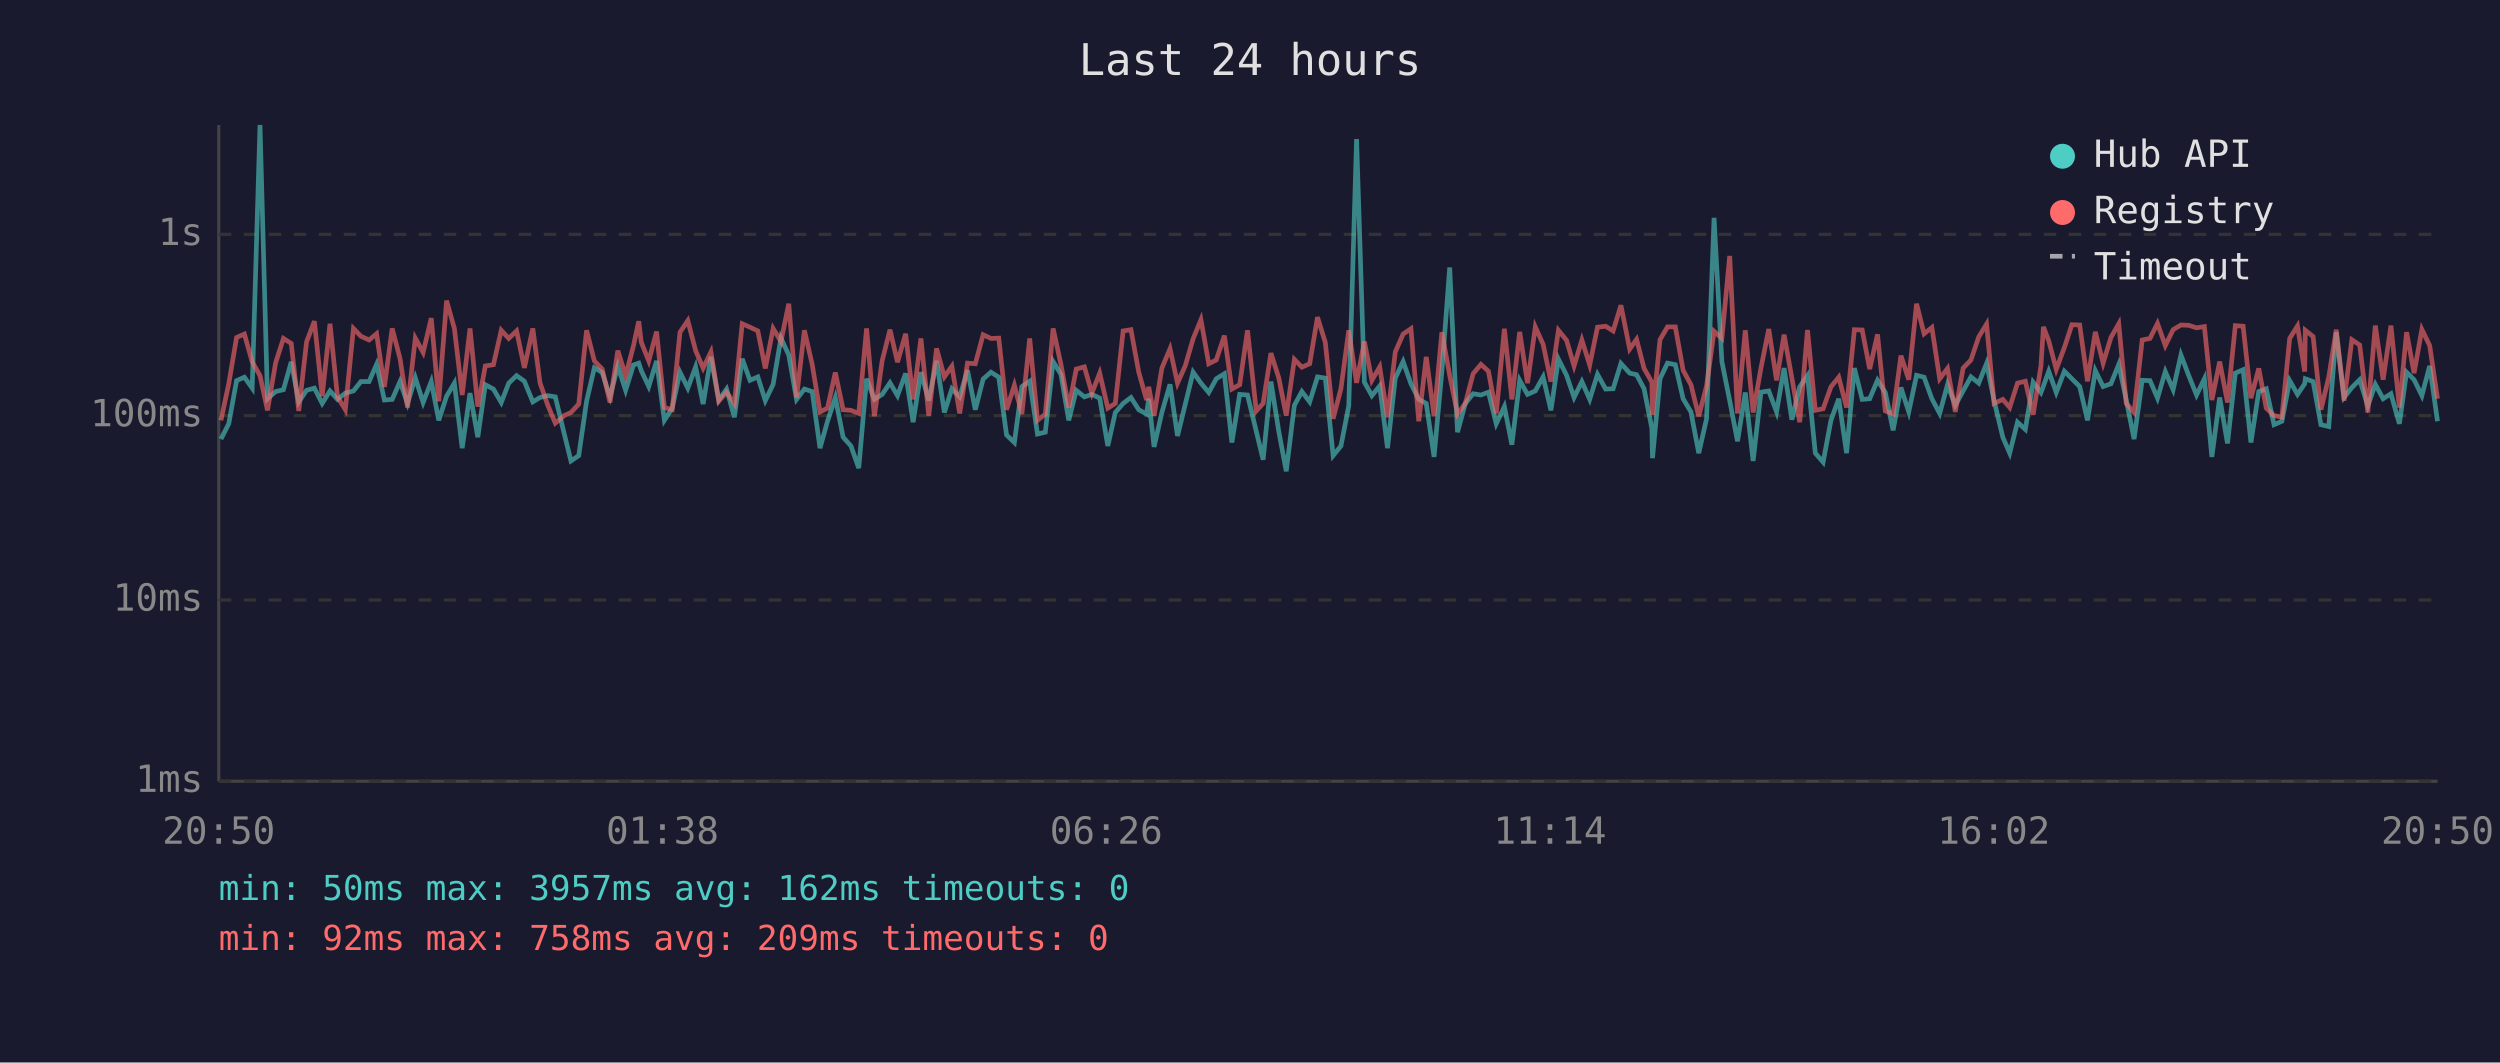
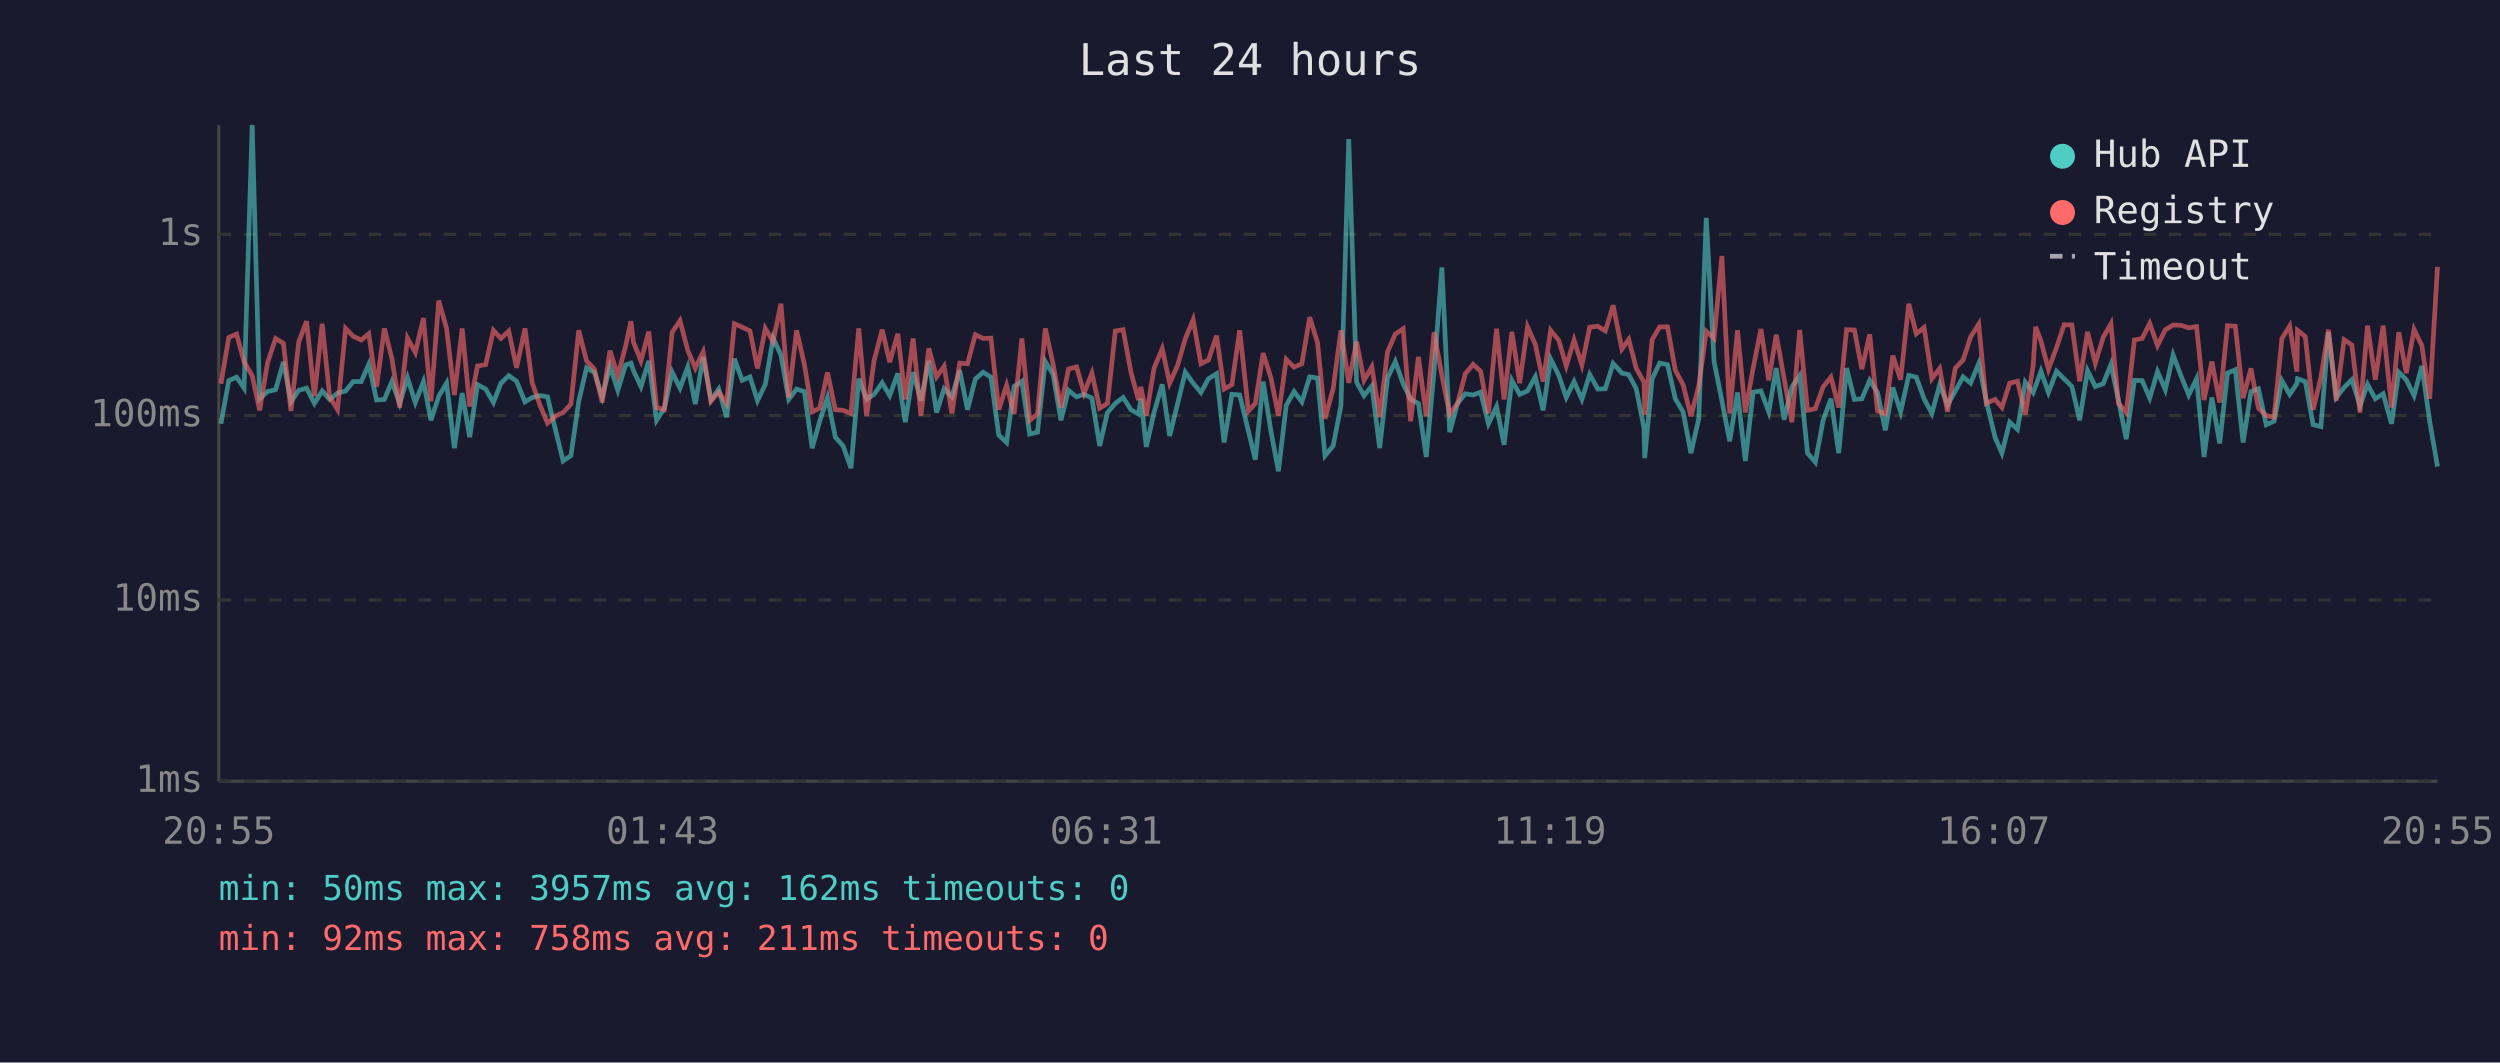
<svg xmlns="http://www.w3.org/2000/svg" viewBox="0 0 800 340" font-family="monospace" font-size="12">
  <rect width="800" height="340" fill="#1a1a2e" />
  <text x="400" y="24" fill="#e0e0e0" font-size="14" text-anchor="middle">Last 24 hours</text>
  <line x1="70" y1="40" x2="70" y2="250" stroke="#444" stroke-width="1" />
  <line x1="70" y1="250" x2="780" y2="250" stroke="#444" stroke-width="1" />
  <line x1="70" y1="250" x2="780" y2="250" stroke="#333" stroke-width="1" stroke-dasharray="4" />
  <text x="65" y="250" fill="#888" text-anchor="end" dominant-baseline="middle">1ms</text>
  <line x1="70" y1="192" x2="780" y2="192" stroke="#333" stroke-width="1" stroke-dasharray="4" />
  <text x="65" y="192" fill="#888" text-anchor="end" dominant-baseline="middle">10ms</text>
  <line x1="70" y1="133" x2="780" y2="133" stroke="#333" stroke-width="1" stroke-dasharray="4" />
  <text x="65" y="133" fill="#888" text-anchor="end" dominant-baseline="middle">100ms</text>
  <line x1="70" y1="75" x2="780" y2="75" stroke="#333" stroke-width="1" stroke-dasharray="4" />
  <text x="65" y="75" fill="#888" text-anchor="end" dominant-baseline="middle">1s</text>
-   <text x="70" y="270" fill="#888" text-anchor="middle">20:50</text>
-   <text x="212" y="270" fill="#888" text-anchor="middle">01:38</text>
-   <text x="354" y="270" fill="#888" text-anchor="middle">06:26</text>
-   <text x="496" y="270" fill="#888" text-anchor="middle">11:14</text>
-   <text x="638" y="270" fill="#888" text-anchor="middle">16:02</text>
-   <text x="780" y="270" fill="#888" text-anchor="middle">20:50</text>
-   <polyline points="70.7,140.5 73.2,135.6 75.7,121.8 78.2,120.7 80.7,124.2 83.2,40.0 85.6,127.6 88.2,125.3 90.7,124.7 93.2,115.8 95.6,128.6 98.1,124.9 100.6,124.2 103.1,129.1 105.6,125.1 108.0,127.8 110.5,125.8 113.1,125.1 115.5,122.1 118.1,122.1 120.5,116.6 123.0,128.0 125.5,127.8 128.0,122.1 130.4,129.1 132.9,120.9 135.4,128.8 138.0,122.1 140.4,134.5 142.9,126.8 145.4,122.6 147.9,143.4 150.4,125.8 152.9,139.9 155.3,123.1 157.9,124.5 160.4,128.8 162.8,122.6 165.3,120.2 167.8,122.0 170.5,128.6 172.8,127.2 175.3,126.6 177.7,127.0 180.5,138.6 182.7,147.5 185.2,145.8 187.7,128.4 190.2,117.7 192.7,119.2 195.2,127.0 197.7,117.2 200.2,124.9 202.7,116.8 204.4,116.2 205.2,118.6 207.6,123.7 210.1,115.5 212.6,134.5 215.1,130.6 217.6,119.1 220.1,124.2 222.6,117.4 225.0,129.3 227.5,114.2 230.0,128.0 232.5,124.5 235.0,133.5 237.5,114.8 240.0,121.7 242.5,120.6 244.9,128.2 247.4,123.0 249.9,108.2 252.4,113.6 254.9,127.8 257.4,124.5 259.9,125.3 262.4,143.4 264.8,134.8 267.3,127.2 269.8,139.9 272.3,142.7 274.8,149.8 277.3,121.2 279.8,127.8 282.3,126.2 284.8,122.5 287.2,126.6 289.8,119.5 292.2,135.1 294.7,119.1 297.2,128.2 299.7,115.5 302.2,132.0 304.6,124.4 307.1,127.0 309.6,118.5 312.1,131.1 314.6,121.3 317.1,119.1 319.6,120.7 322.1,139.2 324.6,141.6 327.0,123.7 329.5,122.0 332.0,138.9 334.5,138.3 337.0,115.7 339.5,119.8 342.0,134.5 344.4,124.9 347.0,127.0 349.4,126.2 351.9,127.4 354.5,142.7 356.9,132.0 359.4,129.1 361.9,127.2 364.4,131.1 366.9,132.5 367.6,127.6 369.3,143.0 371.8,132.0 374.4,123.0 376.8,139.5 379.3,129.3 381.8,119.1 384.3,122.6 386.8,125.6 389.2,121.2 391.8,119.6 394.2,141.6 396.7,126.2 399.2,126.4 402.0,138.0 404.2,147.1 406.7,122.1 409.2,138.0 411.6,150.8 414.2,129.7 416.6,125.3 419.1,128.6 421.6,120.6 424.1,121.0 426.6,145.8 429.1,142.7 431.6,129.9 434.1,44.5 436.6,122.3 439.0,126.6 441.5,123.5 444.0,143.4 446.5,121.0 449.0,115.7 451.5,122.8 454.0,127.8 456.4,129.1 458.9,146.2 461.4,118.8 463.9,85.6 466.4,138.3 468.9,129.1 471.4,126.0 473.9,126.4 476.3,125.5 478.8,135.6 481.4,130.1 483.8,142.3 486.3,121.7 488.8,126.2 491.3,125.1 493.8,120.6 496.3,131.3 498.7,114.9 501.3,120.1 503.7,127.2 506.2,122.1 508.7,127.8 511.2,119.8 513.8,124.5 516.2,124.4 518.7,116.3 521.5,119.4 523.7,119.9 526.1,124.4 528.6,137.1 528.8,146.6 531.2,121.2 533.6,116.2 536.1,116.7 538.6,127.6 541.1,131.8 543.6,145.0 546.1,134.0 548.5,69.7 551.0,115.7 553.5,128.2 556.0,141.2 558.5,125.6 561.0,147.5 563.5,125.5 566.0,125.1 568.5,131.8 570.9,117.8 573.4,134.3 575.9,123.8 578.4,120.2 580.9,145.0 583.4,147.9 585.9,134.5 588.4,127.6 590.9,145.0 593.4,117.8 595.9,127.8 598.3,127.6 600.8,121.7 603.3,125.6 605.8,137.7 608.3,124.0 610.8,131.8 613.3,120.1 615.7,120.7 618.2,127.6 620.7,132.3 623.2,123.1 625.7,129.7 628.2,125.1 630.7,120.6 633.2,122.6 635.7,116.3 638.1,128.2 640.9,139.9 643.1,145.0 645.6,135.1 648.1,137.4 650.6,122.3 653.1,125.6 653.9,123.5 655.6,118.8 658.0,125.6 660.6,118.8 663.0,121.2 665.5,123.7 668.0,134.5 670.5,118.6 673.0,123.7 675.5,122.8 678.0,116.6 680.4,128.0 682.9,140.5 685.5,121.7 688.0,121.8 690.4,127.4 692.9,118.9 695.4,124.7 697.9,113.6 700.4,120.2 702.9,126.4 705.4,121.2 707.8,146.2 710.3,127.2 712.8,141.9 715.3,119.4 717.8,118.3 720.3,141.6 722.8,125.3 725.2,124.4 727.7,135.9 730.2,134.8 732.7,121.8 735.2,126.2 737.5,122.8 737.7,121.2 740.2,122.1 742.7,135.9 745.2,136.5 747.6,106.3 750.1,127.2 752.6,124.0 755.1,121.5 757.7,129.9 760.1,123.0 762.6,127.6 765.1,126.0 767.8,135.6 770.1,119.1 772.5,121.5 775.0,126.6 777.5,117.1 780.0,134.8" fill="none" stroke="#4ecdc4" stroke-width="1.5" opacity="0.6" />
-   <polyline points="70.7,134.5 73.2,122.8 75.7,108.0 78.2,106.9 80.7,115.8 83.2,120.2 85.6,131.3 88.2,116.1 90.7,108.3 93.2,109.9 95.6,131.5 98.1,109.4 100.6,102.8 103.1,126.8 105.6,103.6 108.0,127.0 110.5,131.1 113.1,105.1 115.5,107.6 118.1,108.8 120.5,106.8 123.0,123.8 125.5,105.1 128.0,114.7 130.4,130.4 132.9,108.2 135.4,112.8 138.0,101.8 140.4,128.4 142.9,96.2 145.4,105.1 147.9,126.4 150.4,105.1 152.9,130.1 155.3,117.1 157.9,116.7 160.4,105.7 162.8,108.3 165.3,105.9 167.8,117.7 170.5,105.1 172.8,122.5 175.3,129.7 177.7,135.4 180.5,133.0 182.7,132.0 185.2,129.3 187.7,105.7 190.2,115.5 192.7,118.1 195.2,128.8 197.7,112.2 200.2,120.2 202.7,110.7 204.4,102.8 205.2,109.5 207.6,115.5 210.1,106.1 212.6,130.4 215.1,131.1 217.6,106.3 220.1,102.6 222.6,112.2 225.0,117.8 227.5,112.6 230.0,128.4 232.5,125.5 235.0,129.1 237.5,103.6 240.0,104.7 242.5,105.9 244.9,117.9 247.4,105.1 249.9,109.3 252.4,97.2 254.9,127.2 257.4,105.7 259.9,116.6 262.4,131.8 264.8,130.6 267.3,119.2 269.8,131.1 272.3,131.3 274.8,132.3 277.3,105.1 279.8,133.2 282.3,115.4 284.8,105.5 287.2,115.9 289.8,106.8 292.2,127.8 294.7,108.3 297.2,133.0 299.7,111.5 302.2,120.6 304.6,117.2 307.1,132.3 309.6,116.2 312.1,116.4 314.6,107.1 317.1,108.3 319.6,108.2 322.1,131.1 324.6,123.3 327.0,132.5 329.5,108.3 332.0,134.5 334.5,132.5 337.0,105.1 339.5,116.6 342.0,130.4 344.4,118.1 347.0,117.4 349.4,125.8 351.9,119.4 354.5,130.6 356.9,129.1 359.4,105.9 361.9,105.5 364.4,119.1 366.9,128.0 367.6,123.8 369.3,133.0 371.8,117.8 374.4,111.6 376.8,122.6 379.3,117.0 381.8,108.4 384.3,102.3 386.8,116.4 389.2,115.2 391.8,107.4 394.2,124.5 396.7,123.1 399.2,105.7 402.0,131.5 404.2,129.1 406.7,113.0 409.2,120.9 411.6,133.0 414.2,115.0 416.6,117.5 419.1,116.4 421.6,101.5 424.1,109.6 426.6,134.0 429.1,124.4 431.6,105.7 434.1,122.5 436.6,109.3 439.0,121.7 441.5,117.4 444.0,133.5 446.5,112.6 449.0,106.9 451.5,105.2 454.0,134.8 456.4,114.2 458.9,133.2 461.4,106.3 463.9,120.1 466.4,132.5 468.9,129.1 471.4,119.6 473.9,116.6 476.3,118.8 478.8,132.3 481.4,105.2 483.8,127.8 486.3,106.2 488.8,122.6 491.3,104.6 493.8,110.2 496.3,122.1 498.7,105.7 501.3,108.9 503.7,117.1 506.2,108.8 508.7,116.8 511.2,104.7 513.8,104.4 516.2,105.9 518.7,97.7 521.5,111.7 523.7,108.6 526.1,117.9 528.6,122.3 528.8,132.7 531.2,108.7 533.6,104.6 536.1,104.6 538.6,118.5 541.1,123.1 543.6,133.2 546.1,123.5 548.5,106.0 551.0,108.3 553.5,81.9 556.0,132.3 558.5,105.7 561.0,132.0 563.5,117.8 566.0,105.3 568.5,121.7 570.9,107.1 573.4,121.0 575.9,135.1 578.4,105.6 580.9,131.3 583.4,130.8 585.9,123.8 588.4,120.7 590.9,130.4 593.4,105.5 595.9,105.6 598.3,118.1 600.8,107.0 603.3,131.5 605.8,132.5 608.3,113.8 610.8,121.5 613.3,97.2 615.7,106.8 618.2,104.8 620.7,121.2 623.2,117.9 625.7,131.8 628.2,117.8 630.7,115.2 633.2,107.8 635.7,103.7 638.1,129.1 640.9,127.8 643.1,130.4 645.6,122.6 648.1,122.0 650.6,132.7 653.1,117.1 653.9,104.6 655.6,109.1 658.0,118.2 660.6,111.2 663.0,103.9 665.5,104.0 668.0,122.0 670.5,106.2 673.0,116.2 675.5,108.0 678.0,103.6 680.4,129.1 682.9,132.0 685.5,108.8 688.0,108.3 690.4,103.5 692.9,110.6 695.4,105.5 697.9,104.0 700.4,104.1 702.9,104.9 705.4,104.5 707.8,128.0 710.3,115.7 712.8,128.8 715.3,104.2 717.8,104.4 720.3,127.4 722.8,117.9 725.2,130.6 727.7,133.0 730.2,133.5 732.7,108.3 735.2,104.3 737.5,118.9 737.7,105.7 740.2,107.7 742.7,131.1 745.2,120.7 747.6,105.5 750.1,128.2 752.6,108.7 755.1,110.4 757.7,132.0 760.1,104.2 762.6,121.5 765.1,104.2 767.8,130.4 770.1,106.3 772.5,119.4 775.0,105.4 777.5,110.6 780.0,127.6" fill="none" stroke="#ff6b6b" stroke-width="1.5" opacity="0.6" />
+   <text x="70" y="270" fill="#888" text-anchor="middle">20:55</text>
+   <text x="212" y="270" fill="#888" text-anchor="middle">01:43</text>
+   <text x="354" y="270" fill="#888" text-anchor="middle">06:31</text>
+   <text x="496" y="270" fill="#888" text-anchor="middle">11:19</text>
+   <text x="638" y="270" fill="#888" text-anchor="middle">16:07</text>
+   <text x="780" y="270" fill="#888" text-anchor="middle">20:55</text>
+   <polyline points="70.7,135.6 73.2,121.8 75.7,120.7 78.1,124.2 80.7,40.0 83.1,127.6 85.6,125.3 88.2,124.7 90.7,115.8 93.1,128.6 95.6,124.9 98.1,124.2 100.6,129.1 103.1,125.1 105.5,127.8 108.0,125.8 110.6,125.1 113.0,122.1 115.6,122.1 118.0,116.6 120.5,128.0 123.0,127.8 125.4,122.1 127.9,129.1 130.4,120.9 132.9,128.8 135.5,122.1 137.9,134.5 140.4,126.8 142.9,122.6 145.4,143.4 147.9,125.8 150.3,139.9 152.8,123.1 155.4,124.5 157.9,128.8 160.3,122.6 162.8,120.2 165.3,122.0 168.0,128.6 170.3,127.2 172.8,126.6 175.2,127.0 178.0,138.6 180.2,147.5 182.7,145.8 185.2,128.4 187.7,117.7 190.2,119.2 192.7,127.0 195.2,117.2 197.7,124.9 200.2,116.8 201.9,116.2 202.7,118.6 205.1,123.7 207.6,115.5 210.1,134.5 212.6,130.6 215.1,119.1 217.6,124.2 220.1,117.4 222.5,129.3 225.0,114.2 227.5,128.0 230.0,124.5 232.5,133.5 235.0,114.8 237.5,121.7 240.0,120.6 242.4,128.2 244.9,123.0 247.4,108.2 249.9,113.6 252.4,127.8 254.9,124.5 257.4,125.3 259.9,143.4 262.3,134.8 264.8,127.2 267.3,139.9 269.8,142.7 272.3,149.8 274.8,121.2 277.3,127.8 279.7,126.2 282.3,122.5 284.7,126.6 287.3,119.5 289.7,135.1 292.2,119.1 294.7,128.2 297.2,115.5 299.7,132.0 302.1,124.4 304.6,127.0 307.1,118.5 309.6,131.1 312.1,121.3 314.6,119.1 317.1,120.7 319.6,139.2 322.1,141.6 324.5,123.7 327.0,122.0 329.5,138.9 332.0,138.3 334.5,115.7 337.0,119.8 339.5,134.5 341.9,124.9 344.5,127.0 346.9,126.2 349.4,127.4 351.9,142.7 354.4,132.0 356.9,129.1 359.4,127.2 361.9,131.1 364.3,132.5 365.1,127.6 366.8,143.0 369.3,132.0 371.9,123.0 374.3,139.5 376.8,129.3 379.3,119.1 381.8,122.6 384.3,125.6 386.7,121.2 389.3,119.6 391.7,141.6 394.2,126.2 396.7,126.4 399.5,138.0 401.7,147.1 404.2,122.1 406.7,138.0 409.1,150.8 411.6,129.7 414.1,125.3 416.6,128.6 419.1,120.6 421.6,121.0 424.0,145.8 426.6,142.7 429.1,129.9 431.6,44.5 434.1,122.3 436.5,126.6 439.0,123.5 441.5,143.4 444.0,121.0 446.5,115.7 449.0,122.8 451.4,127.8 453.9,129.1 456.4,146.2 458.9,118.8 461.4,85.6 463.9,138.3 466.4,129.1 468.9,126.0 471.4,126.4 473.8,125.5 476.3,135.6 478.9,130.1 481.3,142.3 483.8,121.7 486.3,126.2 488.8,125.1 491.3,120.6 493.8,131.3 496.2,114.9 498.8,120.1 501.2,127.2 503.7,122.1 506.2,127.8 508.7,119.8 511.3,124.5 513.7,124.4 516.2,116.3 519.0,119.4 521.2,119.9 523.6,124.4 526.1,137.1 526.3,146.6 528.7,121.2 531.1,116.2 533.6,116.7 536.1,127.6 538.6,131.8 541.1,145.0 543.6,134.0 546.0,69.7 548.5,115.7 551.0,128.2 553.5,141.2 556.0,125.6 558.5,147.5 561.0,125.5 563.5,125.1 566.0,131.8 568.4,117.8 570.9,134.3 573.4,123.8 575.9,120.2 578.4,145.0 580.9,147.9 583.4,134.5 585.9,127.6 588.4,145.0 590.9,117.8 593.4,127.8 595.8,127.6 598.3,121.7 600.8,125.6 603.3,137.7 605.7,124.0 608.2,131.8 610.8,120.1 613.2,120.7 615.7,127.6 618.2,132.3 620.7,123.1 623.2,129.7 625.7,125.1 628.2,120.6 630.6,122.6 633.2,116.3 635.6,128.2 638.4,139.9 640.6,145.0 643.1,135.1 645.6,137.4 648.1,122.3 650.6,125.6 651.4,123.5 653.1,118.8 655.5,125.6 658.1,118.8 660.5,121.2 663.0,123.7 665.5,134.5 668.0,118.6 670.5,123.7 673.0,122.8 675.5,116.6 677.9,128.0 680.4,140.5 683.0,121.7 685.5,121.8 687.9,127.4 690.4,118.9 692.9,124.7 695.4,113.6 697.9,120.2 700.4,126.4 702.9,121.2 705.3,146.2 707.8,127.2 710.3,141.9 712.8,119.4 715.3,118.3 717.8,141.6 720.3,125.3 722.7,124.4 725.2,135.9 727.7,134.8 730.2,121.8 732.7,126.2 735.0,122.8 735.2,121.2 737.7,122.1 740.2,135.9 742.7,136.5 745.1,106.3 747.6,127.2 750.1,124.0 752.6,121.5 755.2,129.9 757.6,123.0 760.1,127.6 762.6,126.0 765.3,135.6 767.6,119.1 770.0,121.5 772.5,126.6 775.0,117.1 777.5,134.8 780.0,149.3" fill="none" stroke="#4ecdc4" stroke-width="1.5" opacity="0.6" />
+   <polyline points="70.7,122.8 73.2,108.0 75.7,106.9 78.1,115.8 80.7,120.2 83.1,131.3 85.6,116.1 88.2,108.3 90.7,109.9 93.1,131.5 95.6,109.4 98.1,102.8 100.6,126.8 103.1,103.6 105.5,127.0 108.0,131.1 110.6,105.1 113.0,107.6 115.6,108.8 118.0,106.8 120.5,123.8 123.0,105.1 125.4,114.7 127.9,130.4 130.4,108.2 132.9,112.8 135.5,101.8 137.9,128.4 140.4,96.2 142.9,105.1 145.4,126.4 147.9,105.1 150.3,130.1 152.8,117.1 155.4,116.7 157.9,105.7 160.3,108.3 162.8,105.9 165.3,117.7 168.0,105.1 170.3,122.5 172.8,129.7 175.2,135.4 178.0,133.0 180.2,132.0 182.7,129.3 185.2,105.7 187.7,115.5 190.2,118.1 192.7,128.8 195.2,112.2 197.7,120.2 200.2,110.7 201.9,102.8 202.7,109.5 205.1,115.5 207.6,106.1 210.1,130.4 212.6,131.1 215.1,106.3 217.6,102.6 220.1,112.2 222.5,117.8 225.0,112.6 227.5,128.4 230.0,125.5 232.5,129.1 235.0,103.6 237.5,104.7 240.0,105.9 242.4,117.9 244.9,105.1 247.4,109.3 249.9,97.2 252.4,127.2 254.9,105.7 257.4,116.6 259.9,131.8 262.3,130.6 264.8,119.2 267.3,131.1 269.8,131.3 272.3,132.3 274.8,105.1 277.3,133.2 279.7,115.4 282.3,105.5 284.7,115.9 287.3,106.8 289.7,127.8 292.2,108.3 294.7,133.0 297.2,111.5 299.7,120.6 302.1,117.2 304.6,132.3 307.1,116.2 309.6,116.4 312.1,107.1 314.6,108.3 317.1,108.2 319.6,131.1 322.1,123.3 324.5,132.5 327.0,108.3 329.5,134.5 332.0,132.5 334.5,105.1 337.0,116.6 339.5,130.4 341.9,118.1 344.5,117.4 346.9,125.8 349.4,119.4 351.9,130.6 354.4,129.1 356.9,105.9 359.4,105.5 361.9,119.1 364.3,128.0 365.1,123.8 366.8,133.0 369.3,117.8 371.9,111.6 374.3,122.6 376.8,117.0 379.3,108.4 381.8,102.3 384.3,116.4 386.7,115.2 389.3,107.4 391.7,124.5 394.2,123.1 396.7,105.7 399.5,131.5 401.7,129.1 404.2,113.0 406.7,120.9 409.1,133.0 411.6,115.0 414.1,117.5 416.6,116.4 419.1,101.5 421.6,109.6 424.0,134.0 426.6,124.4 429.1,105.7 431.6,122.5 434.1,109.3 436.5,121.7 439.0,117.4 441.5,133.5 444.0,112.6 446.5,106.9 449.0,105.2 451.4,134.8 453.9,114.2 456.4,133.2 458.9,106.3 461.4,120.1 463.9,132.5 466.4,129.1 468.9,119.6 471.4,116.6 473.8,118.8 476.3,132.3 478.9,105.2 481.3,127.8 483.8,106.2 486.3,122.6 488.8,104.6 491.3,110.2 493.8,122.1 496.2,105.7 498.8,108.9 501.2,117.1 503.7,108.8 506.2,116.8 508.7,104.7 511.3,104.4 513.7,105.9 516.2,97.7 519.0,111.7 521.2,108.6 523.6,117.9 526.1,122.3 526.3,132.7 528.7,108.7 531.1,104.6 533.6,104.6 536.1,118.5 538.6,123.1 541.1,133.2 543.6,123.5 546.0,106.0 548.5,108.3 551.0,81.9 553.5,132.3 556.0,105.7 558.5,132.0 561.0,117.8 563.5,105.3 566.0,121.7 568.4,107.1 570.9,121.0 573.4,135.1 575.9,105.6 578.4,131.3 580.9,130.8 583.4,123.8 585.9,120.7 588.4,130.4 590.9,105.5 593.4,105.6 595.8,118.1 598.3,107.0 600.8,131.5 603.3,132.5 605.7,113.8 608.2,121.5 610.8,97.2 613.2,106.8 615.7,104.8 618.2,121.2 620.7,117.9 623.2,131.8 625.7,117.8 628.2,115.2 630.6,107.8 633.2,103.7 635.6,129.1 638.4,127.8 640.6,130.4 643.1,122.6 645.6,122.0 648.1,132.7 650.6,117.1 651.4,104.6 653.1,109.1 655.5,118.2 658.1,111.2 660.5,103.9 663.0,104.0 665.5,122.0 668.0,106.2 670.5,116.2 673.0,108.0 675.5,103.6 677.9,129.1 680.4,132.0 683.0,108.8 685.5,108.3 687.9,103.5 690.4,110.6 692.9,105.5 695.4,104.0 697.9,104.1 700.4,104.9 702.9,104.5 705.3,128.0 707.8,115.7 710.3,128.8 712.8,104.2 715.3,104.4 717.8,127.4 720.3,117.9 722.7,130.6 725.2,133.0 727.7,133.5 730.2,108.3 732.7,104.3 735.0,118.9 735.2,105.7 737.7,107.7 740.2,131.1 742.7,120.7 745.1,105.5 747.6,128.2 750.1,108.7 752.6,110.4 755.2,132.0 757.6,104.2 760.1,121.5 762.6,104.2 765.3,130.4 767.6,106.3 770.0,119.4 772.5,105.4 775.0,110.6 777.5,127.6 780.0,85.4" fill="none" stroke="#ff6b6b" stroke-width="1.5" opacity="0.6" />
  <circle cx="660" cy="50" r="4" fill="#4ecdc4" />
  <text x="670" y="50" fill="#e0e0e0" dominant-baseline="middle">Hub API</text>
  <circle cx="660" cy="68" r="4" fill="#ff6b6b" />
  <text x="670" y="68" fill="#e0e0e0" dominant-baseline="middle">Registry</text>
  <line x1="656" y1="82" x2="664" y2="82" stroke="#e0e0e0" stroke-width="1.5" stroke-dasharray="4,3" opacity="0.7" />
  <text x="670" y="86" fill="#e0e0e0" dominant-baseline="middle">Timeout</text>
  <text x="70" y="288" fill="#4ecdc4" font-size="11">min: 50ms  max: 3957ms  avg: 162ms  timeouts: 0</text>
-   <text x="70" y="304" fill="#ff6b6b" font-size="11">min: 92ms  max: 758ms  avg: 209ms  timeouts: 0</text>
+   <text x="70" y="304" fill="#ff6b6b" font-size="11">min: 92ms  max: 758ms  avg: 211ms  timeouts: 0</text>
</svg>
